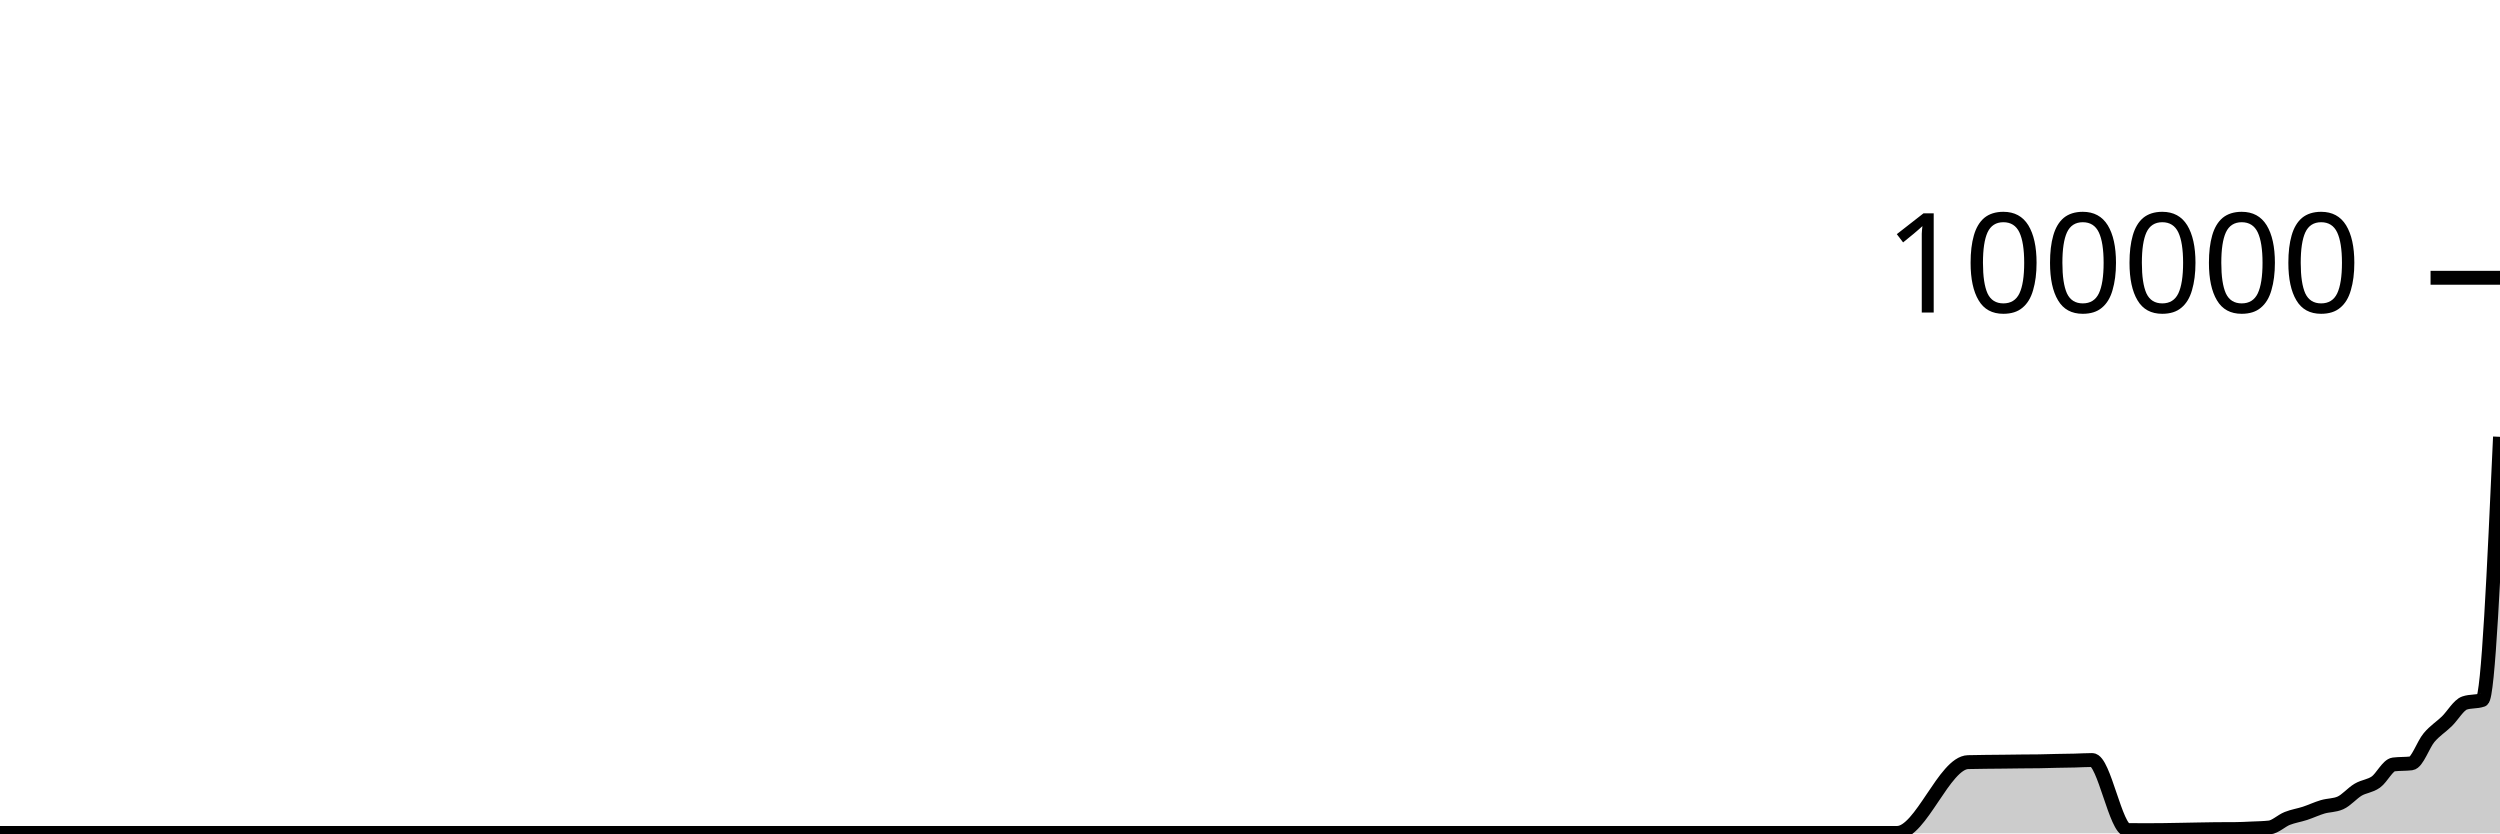
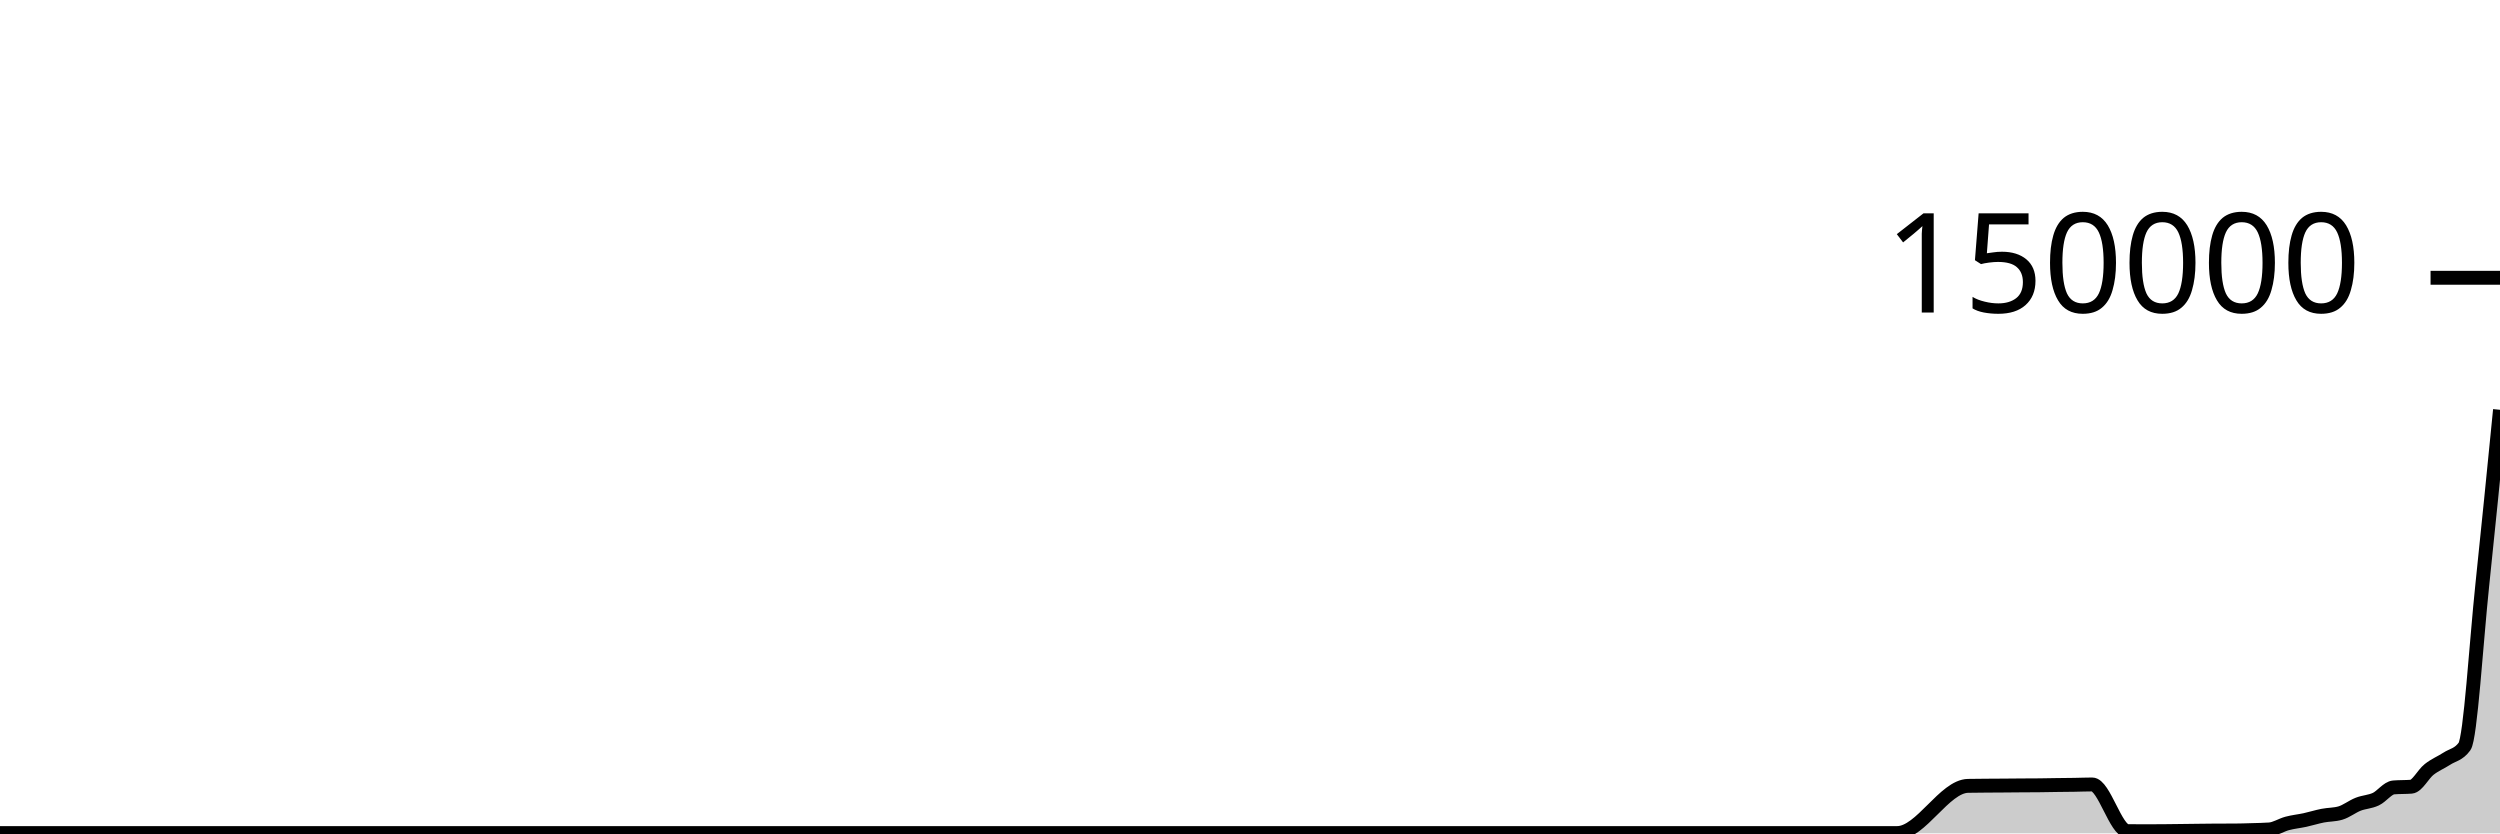
<svg xmlns="http://www.w3.org/2000/svg" viewBox="0 0 180 60">
  <g transform="translate(0,20)">
-     <path class="area" fill="rgba(0, 0, 0, 0.2)" d="M0,39.97C0.426,39.97,0.851,39.97,1.277,39.97C2.128,39.97,2.979,39.97,3.83,39.97C4.681,39.97,5.532,39.97,6.383,39.97C6.809,39.97,7.234,39.97,7.66,39.97C10.213,39.97,12.766,39.97,15.319,39.97C17.021,39.97,18.723,39.97,20.426,39.97C20.851,39.97,21.277,39.97,21.702,39.97C23.404,39.97,25.106,39.97,26.809,39.97C31.489,39.97,36.17,39.97,40.851,39.97C41.702,39.97,42.553,39.97,43.404,39.97C48.085,39.97,52.766,39.97,57.447,39.97C57.872,39.97,58.298,39.97,58.723,39.97C60.851,39.97,62.979,39.97,65.106,39.97C65.532,39.97,65.957,39.97,66.383,39.97C67.234,39.97,68.085,39.97,68.936,39.97C71.915,39.97,74.894,39.97,77.872,39.97C81.702,39.97,85.532,39.97,89.362,39.97C90.213,39.97,91.064,39.97,91.915,39.97C97.447,39.97,102.979,39.97,108.511,39.97C111.064,39.97,113.617,39.97,116.17,39.97C116.596,39.97,117.021,39.97,117.447,39.97C117.872,39.97,118.298,39.97,118.723,39.97C120.851,39.97,122.979,39.97,125.106,39.97C125.957,39.97,126.809,39.97,127.66,39.97C128.085,39.97,128.511,39.97,128.936,39.97C129.362,39.97,129.787,39.97,130.213,39.97C131.064,39.97,131.915,39.97,132.766,39.97C133.191,39.97,133.617,39.97,134.043,39.97C134.468,39.97,134.894,39.97,135.319,39.97C135.745,39.97,136.17,39.97,136.596,39.97C138.298,39.97,140,34.917,141.702,34.873C142.553,34.851,143.404,34.851,144.255,34.84C144.681,34.835,145.106,34.828,145.532,34.824C145.957,34.819,146.383,34.82,146.809,34.814C147.234,34.807,147.66,34.792,148.085,34.783C148.511,34.774,148.936,34.771,149.362,34.761C149.787,34.751,150.213,34.722,150.638,34.722C151.489,34.722,152.34,39.752,153.191,39.763C153.617,39.769,154.043,39.772,154.468,39.772C154.894,39.772,155.319,39.769,155.745,39.764C156.17,39.759,156.596,39.75,157.021,39.742C157.447,39.734,157.872,39.725,158.298,39.718C158.723,39.71,159.149,39.699,159.574,39.697C160,39.695,160.426,39.696,160.851,39.694C161.277,39.693,161.702,39.67,162.128,39.65C162.553,39.631,162.979,39.627,163.404,39.579C163.83,39.531,164.255,39.098,164.681,38.928C165.106,38.759,165.532,38.7,165.957,38.561C166.383,38.421,166.809,38.217,167.234,38.092C167.66,37.967,168.085,37.998,168.511,37.809C168.936,37.621,169.362,37.108,169.787,36.857C170.213,36.607,170.638,36.608,171.064,36.306C171.489,36.003,171.915,35.092,172.34,35.04C172.766,34.988,173.191,35.014,173.617,34.962C174.043,34.91,174.468,33.608,174.894,33.104C175.319,32.6,175.745,32.353,176.17,31.938C176.596,31.524,177.021,30.763,177.447,30.618C177.872,30.472,178.298,30.545,178.723,30.399C179.149,30.254,179.574,20.852,180,11.451L180,40C179.574,40,179.149,40,178.723,40C178.298,40,177.872,40,177.447,40C177.021,40,176.596,40,176.17,40C175.745,40,175.319,40,174.894,40C174.468,40,174.043,40,173.617,40C173.191,40,172.766,40,172.34,40C171.915,40,171.489,40,171.064,40C170.638,40,170.213,40,169.787,40C169.362,40,168.936,40,168.511,40C168.085,40,167.66,40,167.234,40C166.809,40,166.383,40,165.957,40C165.532,40,165.106,40,164.681,40C164.255,40,163.83,40,163.404,40C162.979,40,162.553,40,162.128,40C161.702,40,161.277,40,160.851,40C160.426,40,160,40,159.574,40C159.149,40,158.723,40,158.298,40C157.872,40,157.447,40,157.021,40C156.596,40,156.17,40,155.745,40C155.319,40,154.894,40,154.468,40C154.043,40,153.617,40,153.191,40C152.34,40,151.489,40,150.638,40C150.213,40,149.787,40,149.362,40C148.936,40,148.511,40,148.085,40C147.66,40,147.234,40,146.809,40C146.383,40,145.957,40,145.532,40C145.106,40,144.681,40,144.255,40C143.404,40,142.553,40,141.702,40C140,40,138.298,40,136.596,40C136.17,40,135.745,40,135.319,40C134.894,40,134.468,40,134.043,40C133.617,40,133.191,40,132.766,40C131.915,40,131.064,40,130.213,40C129.787,40,129.362,40,128.936,40C128.511,40,128.085,40,127.66,40C126.809,40,125.957,40,125.106,40C122.979,40,120.851,40,118.723,40C118.298,40,117.872,40,117.447,40C117.021,40,116.596,40,116.17,40C113.617,40,111.064,40,108.511,40C102.979,40,97.447,40,91.915,40C91.064,40,90.213,40,89.362,40C85.532,40,81.702,40,77.872,40C74.894,40,71.915,40,68.936,40C68.085,40,67.234,40,66.383,40C65.957,40,65.532,40,65.106,40C62.979,40,60.851,40,58.723,40C58.298,40,57.872,40,57.447,40C52.766,40,48.085,40,43.404,40C42.553,40,41.702,40,40.851,40C36.17,40,31.489,40,26.809,40C25.106,40,23.404,40,21.702,40C21.277,40,20.851,40,20.426,40C18.723,40,17.021,40,15.319,40C12.766,40,10.213,40,7.66,40C7.234,40,6.809,40,6.383,40C5.532,40,4.681,40,3.83,40C2.979,40,2.128,40,1.277,40C0.851,40,0.426,40,0,40Z" />
-     <path class="line" stroke="black" fill="none" d="M0,39.97C0.426,39.97,0.851,39.97,1.277,39.97C2.128,39.97,2.979,39.97,3.83,39.97C4.681,39.97,5.532,39.97,6.383,39.97C6.809,39.97,7.234,39.97,7.66,39.97C10.213,39.97,12.766,39.97,15.319,39.97C17.021,39.97,18.723,39.97,20.426,39.97C20.851,39.97,21.277,39.97,21.702,39.97C23.404,39.97,25.106,39.97,26.809,39.97C31.489,39.97,36.17,39.97,40.851,39.97C41.702,39.97,42.553,39.97,43.404,39.97C48.085,39.97,52.766,39.97,57.447,39.97C57.872,39.97,58.298,39.97,58.723,39.97C60.851,39.97,62.979,39.97,65.106,39.97C65.532,39.97,65.957,39.97,66.383,39.97C67.234,39.97,68.085,39.97,68.936,39.97C71.915,39.97,74.894,39.97,77.872,39.97C81.702,39.97,85.532,39.97,89.362,39.97C90.213,39.97,91.064,39.97,91.915,39.97C97.447,39.97,102.979,39.97,108.511,39.97C111.064,39.97,113.617,39.97,116.17,39.97C116.596,39.97,117.021,39.97,117.447,39.97C117.872,39.97,118.298,39.97,118.723,39.97C120.851,39.97,122.979,39.97,125.106,39.97C125.957,39.97,126.809,39.97,127.66,39.97C128.085,39.97,128.511,39.97,128.936,39.97C129.362,39.97,129.787,39.97,130.213,39.97C131.064,39.97,131.915,39.97,132.766,39.97C133.191,39.97,133.617,39.97,134.043,39.97C134.468,39.97,134.894,39.97,135.319,39.97C135.745,39.97,136.17,39.97,136.596,39.97C138.298,39.97,140,34.917,141.702,34.873C142.553,34.851,143.404,34.851,144.255,34.84C144.681,34.835,145.106,34.828,145.532,34.824C145.957,34.819,146.383,34.82,146.809,34.814C147.234,34.807,147.66,34.792,148.085,34.783C148.511,34.774,148.936,34.771,149.362,34.761C149.787,34.751,150.213,34.722,150.638,34.722C151.489,34.722,152.34,39.752,153.191,39.763C153.617,39.769,154.043,39.772,154.468,39.772C154.894,39.772,155.319,39.769,155.745,39.764C156.17,39.759,156.596,39.75,157.021,39.742C157.447,39.734,157.872,39.725,158.298,39.718C158.723,39.71,159.149,39.699,159.574,39.697C160,39.695,160.426,39.696,160.851,39.694C161.277,39.693,161.702,39.67,162.128,39.65C162.553,39.631,162.979,39.627,163.404,39.579C163.83,39.531,164.255,39.098,164.681,38.928C165.106,38.759,165.532,38.7,165.957,38.561C166.383,38.421,166.809,38.217,167.234,38.092C167.66,37.967,168.085,37.998,168.511,37.809C168.936,37.621,169.362,37.108,169.787,36.857C170.213,36.607,170.638,36.608,171.064,36.306C171.489,36.003,171.915,35.092,172.34,35.04C172.766,34.988,173.191,35.014,173.617,34.962C174.043,34.91,174.468,33.608,174.894,33.104C175.319,32.6,175.745,32.353,176.17,31.938C176.596,31.524,177.021,30.763,177.447,30.618C177.872,30.472,178.298,30.545,178.723,30.399C179.149,30.254,179.574,20.852,180,11.451" />
+     <path class="area" fill="rgba(0, 0, 0, 0.2)" d="M0,39.98C0.426,39.98,0.851,39.98,1.277,39.98C2.128,39.98,2.979,39.98,3.83,39.98C4.681,39.98,5.532,39.98,6.383,39.98C6.809,39.98,7.234,39.98,7.66,39.98C10.213,39.98,12.766,39.98,15.319,39.98C17.021,39.98,18.723,39.98,20.426,39.98C20.851,39.98,21.277,39.98,21.702,39.98C23.404,39.98,25.106,39.98,26.809,39.98C31.489,39.98,36.17,39.98,40.851,39.98C41.702,39.98,42.553,39.98,43.404,39.98C48.085,39.98,52.766,39.98,57.447,39.98C57.872,39.98,58.298,39.98,58.723,39.98C60.851,39.98,62.979,39.98,65.106,39.98C65.532,39.98,65.957,39.98,66.383,39.98C67.234,39.98,68.085,39.98,68.936,39.98C71.915,39.98,74.894,39.98,77.872,39.98C81.702,39.98,85.532,39.98,89.362,39.98C90.213,39.98,91.064,39.98,91.915,39.98C97.447,39.98,102.979,39.98,108.511,39.98C111.064,39.98,113.617,39.98,116.17,39.98C116.596,39.98,117.021,39.98,117.447,39.98C117.872,39.98,118.298,39.98,118.723,39.98C120.851,39.98,122.979,39.98,125.106,39.98C125.957,39.98,126.809,39.98,127.66,39.98C128.085,39.98,128.511,39.98,128.936,39.98C129.362,39.98,129.787,39.98,130.213,39.98C131.064,39.98,131.915,39.98,132.766,39.98C133.191,39.98,133.617,39.98,134.043,39.98C134.468,39.98,134.894,39.98,135.319,39.98C135.745,39.98,136.17,39.98,136.596,39.98C138.298,39.98,140,36.612,141.702,36.582C142.553,36.567,143.404,36.567,144.255,36.56C144.681,36.556,145.106,36.552,145.532,36.549C145.957,36.546,146.383,36.547,146.809,36.542C147.234,36.538,147.66,36.528,148.085,36.522C148.511,36.516,148.936,36.514,149.362,36.507C149.787,36.501,150.213,36.481,150.638,36.481C151.489,36.481,152.34,39.835,153.191,39.842C153.617,39.846,154.043,39.848,154.468,39.848C154.894,39.848,155.319,39.846,155.745,39.843C156.17,39.839,156.596,39.833,157.021,39.828C157.447,39.823,157.872,39.817,158.298,39.812C158.723,39.807,159.149,39.799,159.574,39.798C160,39.797,160.426,39.798,160.851,39.796C161.277,39.795,161.702,39.78,162.128,39.767C162.553,39.754,162.979,39.751,163.404,39.719C163.83,39.687,164.255,39.399,164.681,39.286C165.106,39.172,165.532,39.133,165.957,39.041C166.383,38.948,166.809,38.812,167.234,38.728C167.66,38.644,168.085,38.665,168.511,38.539C168.936,38.414,169.362,38.072,169.787,37.905C170.213,37.738,170.638,37.739,171.064,37.537C171.489,37.335,171.915,36.728,172.34,36.694C172.766,36.659,173.191,36.676,173.617,36.642C174.043,36.607,174.468,35.738,174.894,35.402C175.319,35.066,175.745,34.902,176.17,34.626C176.596,34.349,177.021,34.332,177.447,33.745C177.872,33.158,178.298,26.177,178.723,22.137C179.149,18.097,179.574,13.801,180,9.505L180,40C179.574,40,179.149,40,178.723,40C178.298,40,177.872,40,177.447,40C177.021,40,176.596,40,176.17,40C175.745,40,175.319,40,174.894,40C174.468,40,174.043,40,173.617,40C173.191,40,172.766,40,172.34,40C171.915,40,171.489,40,171.064,40C170.638,40,170.213,40,169.787,40C169.362,40,168.936,40,168.511,40C168.085,40,167.66,40,167.234,40C166.809,40,166.383,40,165.957,40C165.532,40,165.106,40,164.681,40C164.255,40,163.83,40,163.404,40C162.979,40,162.553,40,162.128,40C161.702,40,161.277,40,160.851,40C160.426,40,160,40,159.574,40C159.149,40,158.723,40,158.298,40C157.872,40,157.447,40,157.021,40C156.596,40,156.17,40,155.745,40C155.319,40,154.894,40,154.468,40C154.043,40,153.617,40,153.191,40C152.34,40,151.489,40,150.638,40C150.213,40,149.787,40,149.362,40C148.936,40,148.511,40,148.085,40C147.66,40,147.234,40,146.809,40C146.383,40,145.957,40,145.532,40C145.106,40,144.681,40,144.255,40C143.404,40,142.553,40,141.702,40C140,40,138.298,40,136.596,40C136.17,40,135.745,40,135.319,40C134.894,40,134.468,40,134.043,40C133.617,40,133.191,40,132.766,40C131.915,40,131.064,40,130.213,40C129.787,40,129.362,40,128.936,40C128.511,40,128.085,40,127.66,40C126.809,40,125.957,40,125.106,40C122.979,40,120.851,40,118.723,40C118.298,40,117.872,40,117.447,40C117.021,40,116.596,40,116.17,40C113.617,40,111.064,40,108.511,40C102.979,40,97.447,40,91.915,40C91.064,40,90.213,40,89.362,40C85.532,40,81.702,40,77.872,40C74.894,40,71.915,40,68.936,40C68.085,40,67.234,40,66.383,40C65.957,40,65.532,40,65.106,40C62.979,40,60.851,40,58.723,40C58.298,40,57.872,40,57.447,40C52.766,40,48.085,40,43.404,40C42.553,40,41.702,40,40.851,40C36.17,40,31.489,40,26.809,40C25.106,40,23.404,40,21.702,40C21.277,40,20.851,40,20.426,40C18.723,40,17.021,40,15.319,40C12.766,40,10.213,40,7.66,40C7.234,40,6.809,40,6.383,40C5.532,40,4.681,40,3.83,40C2.979,40,2.128,40,1.277,40C0.851,40,0.426,40,0,40Z" />
+     <path class="line" stroke="black" fill="none" d="M0,39.98C0.426,39.98,0.851,39.98,1.277,39.98C2.128,39.98,2.979,39.98,3.83,39.98C4.681,39.98,5.532,39.98,6.383,39.98C6.809,39.98,7.234,39.98,7.66,39.98C10.213,39.98,12.766,39.98,15.319,39.98C17.021,39.98,18.723,39.98,20.426,39.98C20.851,39.98,21.277,39.98,21.702,39.98C23.404,39.98,25.106,39.98,26.809,39.98C31.489,39.98,36.17,39.98,40.851,39.98C41.702,39.98,42.553,39.98,43.404,39.98C48.085,39.98,52.766,39.98,57.447,39.98C57.872,39.98,58.298,39.98,58.723,39.98C60.851,39.98,62.979,39.98,65.106,39.98C65.532,39.98,65.957,39.98,66.383,39.98C67.234,39.98,68.085,39.98,68.936,39.98C71.915,39.98,74.894,39.98,77.872,39.98C81.702,39.98,85.532,39.98,89.362,39.98C90.213,39.98,91.064,39.98,91.915,39.98C97.447,39.98,102.979,39.98,108.511,39.98C111.064,39.98,113.617,39.98,116.17,39.98C116.596,39.98,117.021,39.98,117.447,39.98C117.872,39.98,118.298,39.98,118.723,39.98C120.851,39.98,122.979,39.98,125.106,39.98C125.957,39.98,126.809,39.98,127.66,39.98C128.085,39.98,128.511,39.98,128.936,39.98C129.362,39.98,129.787,39.98,130.213,39.98C131.064,39.98,131.915,39.98,132.766,39.98C133.191,39.98,133.617,39.98,134.043,39.98C134.468,39.98,134.894,39.98,135.319,39.98C135.745,39.98,136.17,39.98,136.596,39.98C138.298,39.98,140,36.612,141.702,36.582C142.553,36.567,143.404,36.567,144.255,36.56C144.681,36.556,145.106,36.552,145.532,36.549C145.957,36.546,146.383,36.547,146.809,36.542C147.234,36.538,147.66,36.528,148.085,36.522C148.511,36.516,148.936,36.514,149.362,36.507C149.787,36.501,150.213,36.481,150.638,36.481C151.489,36.481,152.34,39.835,153.191,39.842C153.617,39.846,154.043,39.848,154.468,39.848C154.894,39.848,155.319,39.846,155.745,39.843C156.17,39.839,156.596,39.833,157.021,39.828C157.447,39.823,157.872,39.817,158.298,39.812C158.723,39.807,159.149,39.799,159.574,39.798C160,39.797,160.426,39.798,160.851,39.796C161.277,39.795,161.702,39.78,162.128,39.767C162.553,39.754,162.979,39.751,163.404,39.719C163.83,39.687,164.255,39.399,164.681,39.286C165.106,39.172,165.532,39.133,165.957,39.041C166.383,38.948,166.809,38.812,167.234,38.728C167.66,38.644,168.085,38.665,168.511,38.539C168.936,38.414,169.362,38.072,169.787,37.905C170.213,37.738,170.638,37.739,171.064,37.537C171.489,37.335,171.915,36.728,172.34,36.694C172.766,36.659,173.191,36.676,173.617,36.642C174.043,36.607,174.468,35.738,174.894,35.402C175.319,35.066,175.745,34.902,176.17,34.626C176.596,34.349,177.021,34.332,177.447,33.745C177.872,33.158,178.298,26.177,178.723,22.137C179.149,18.097,179.574,13.801,180,9.505" />
    <path class="axis-ceiling" stroke-width="1" stroke="black" fill="none" d="M175,0L180,0" />
-     <text class="axis-ceiling-label" font-family="sans-serif" text-anchor="end" font-size="10px" x="170" y="2.5">100000</text>
+     <text class="axis-ceiling-label" font-family="sans-serif" text-anchor="end" font-size="10px" x="170" y="2.5">150000</text>
  </g>
</svg>
